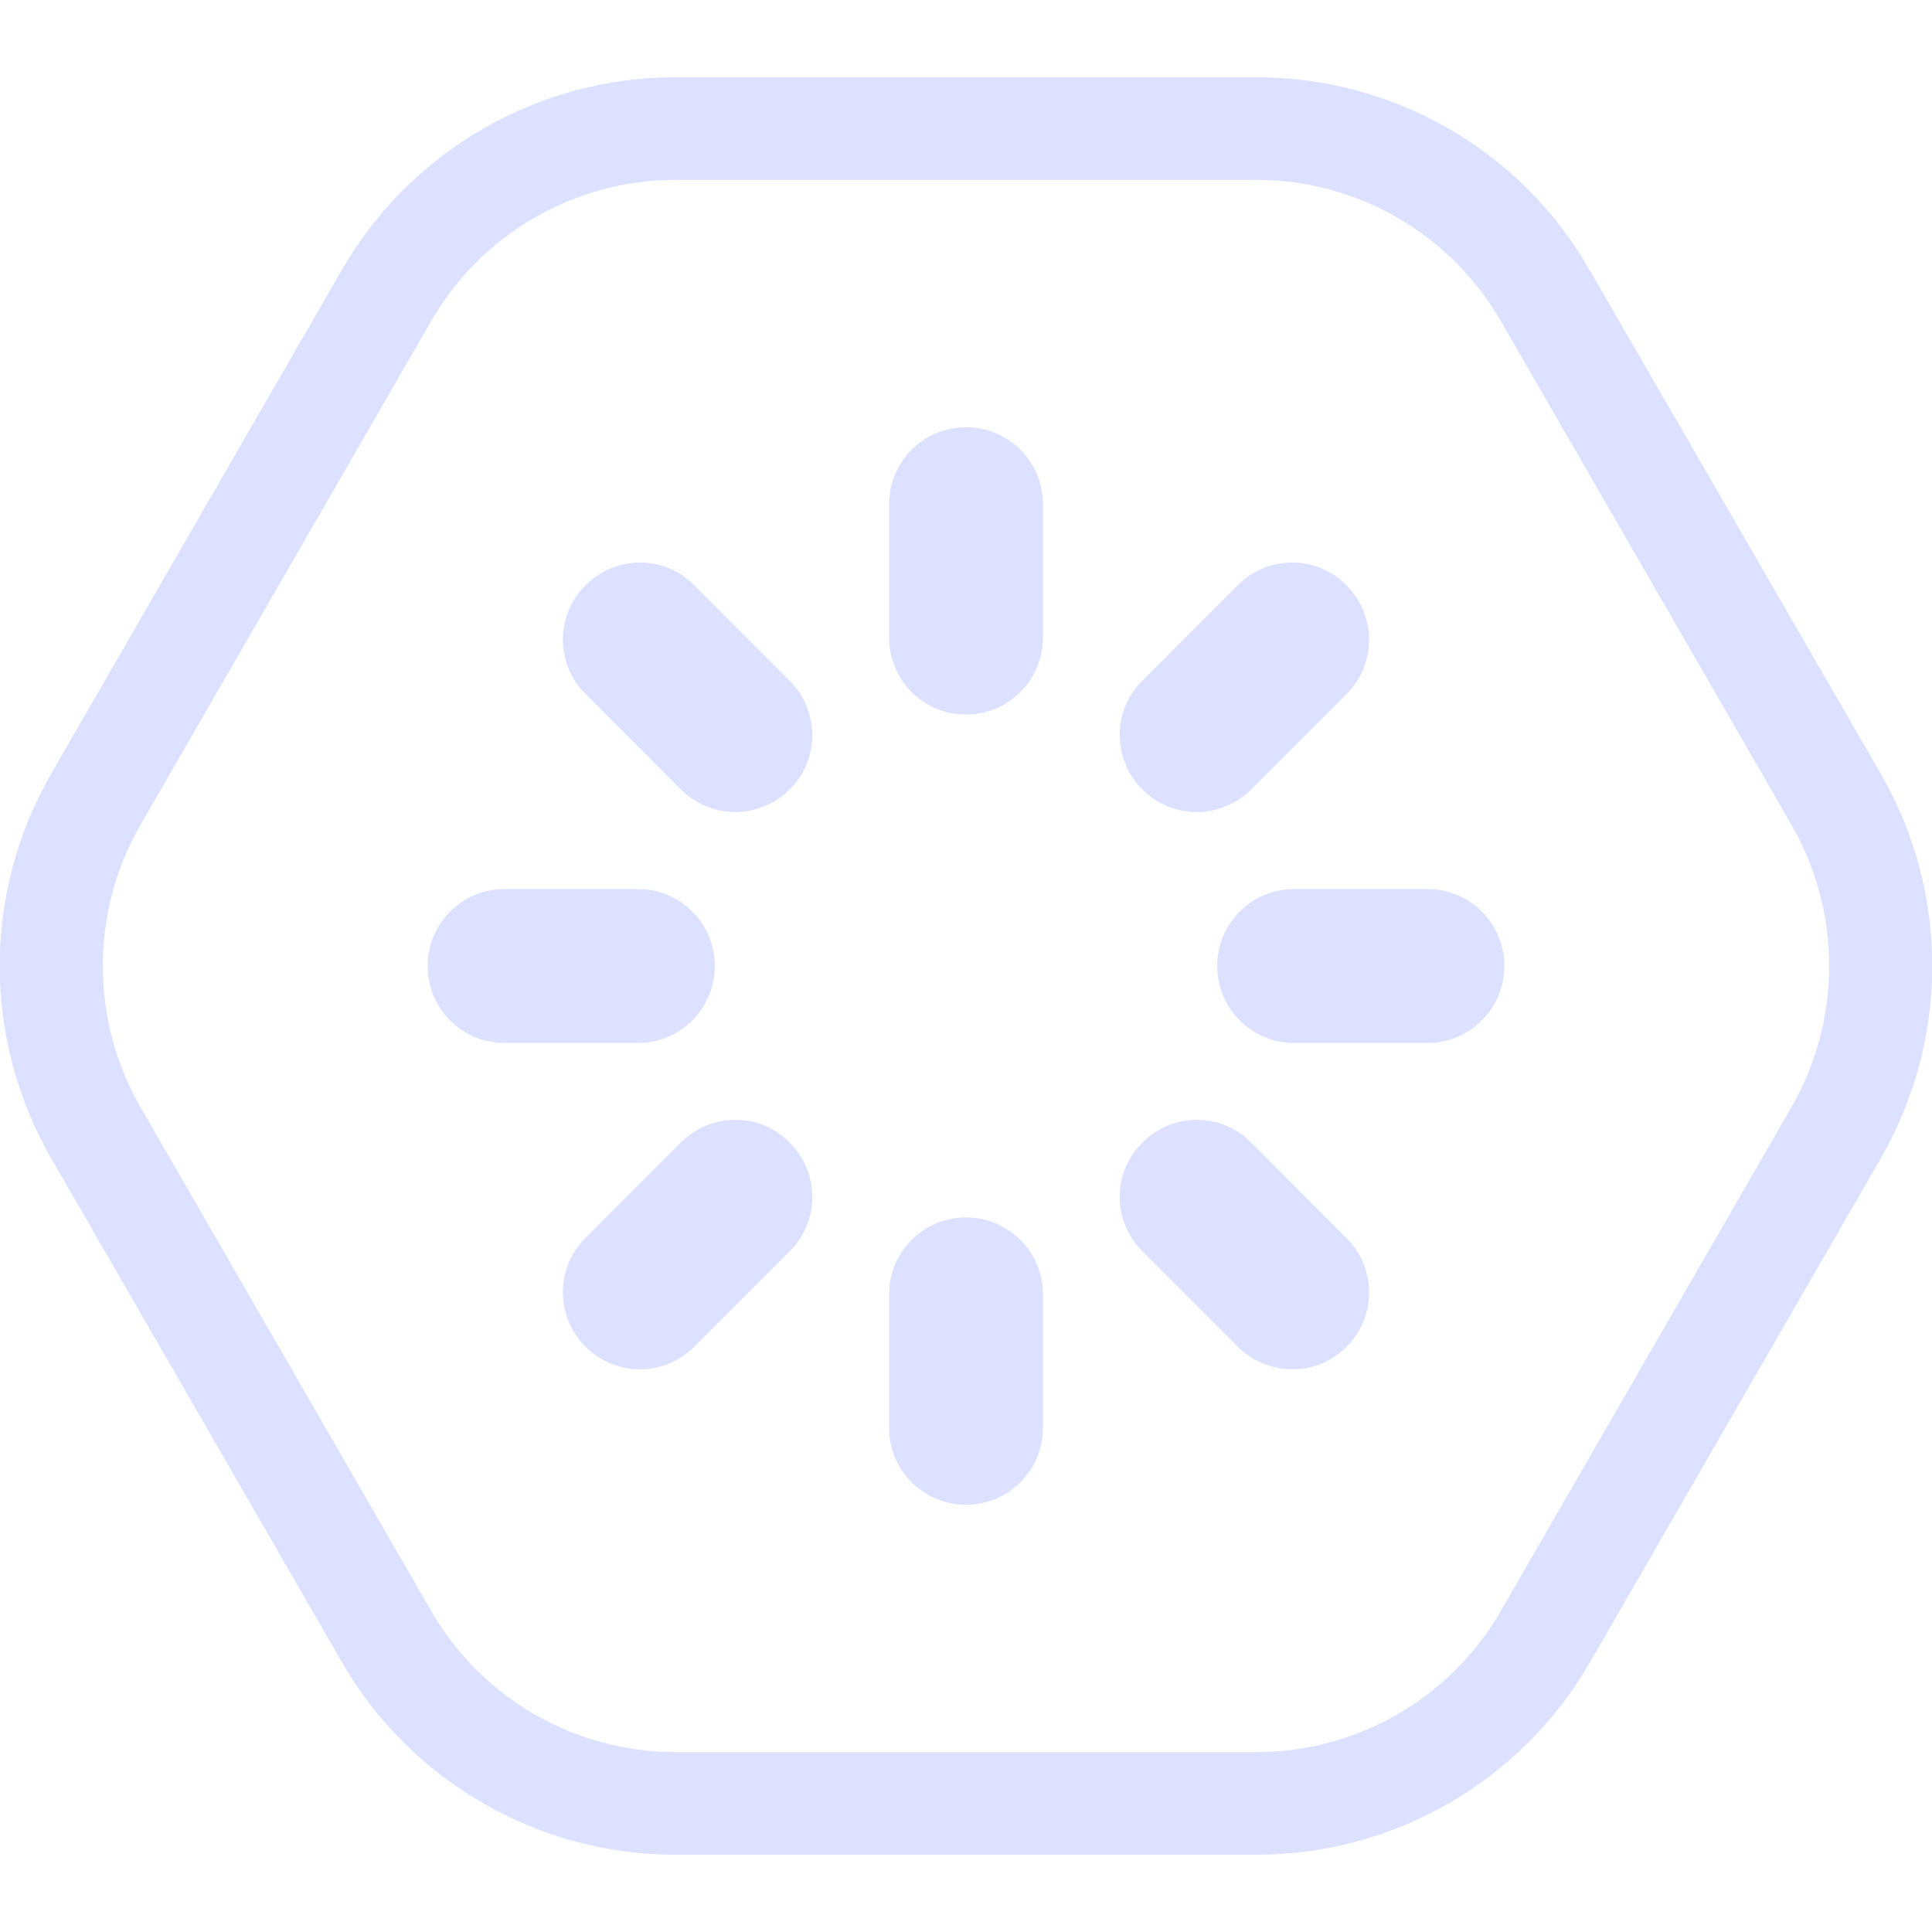
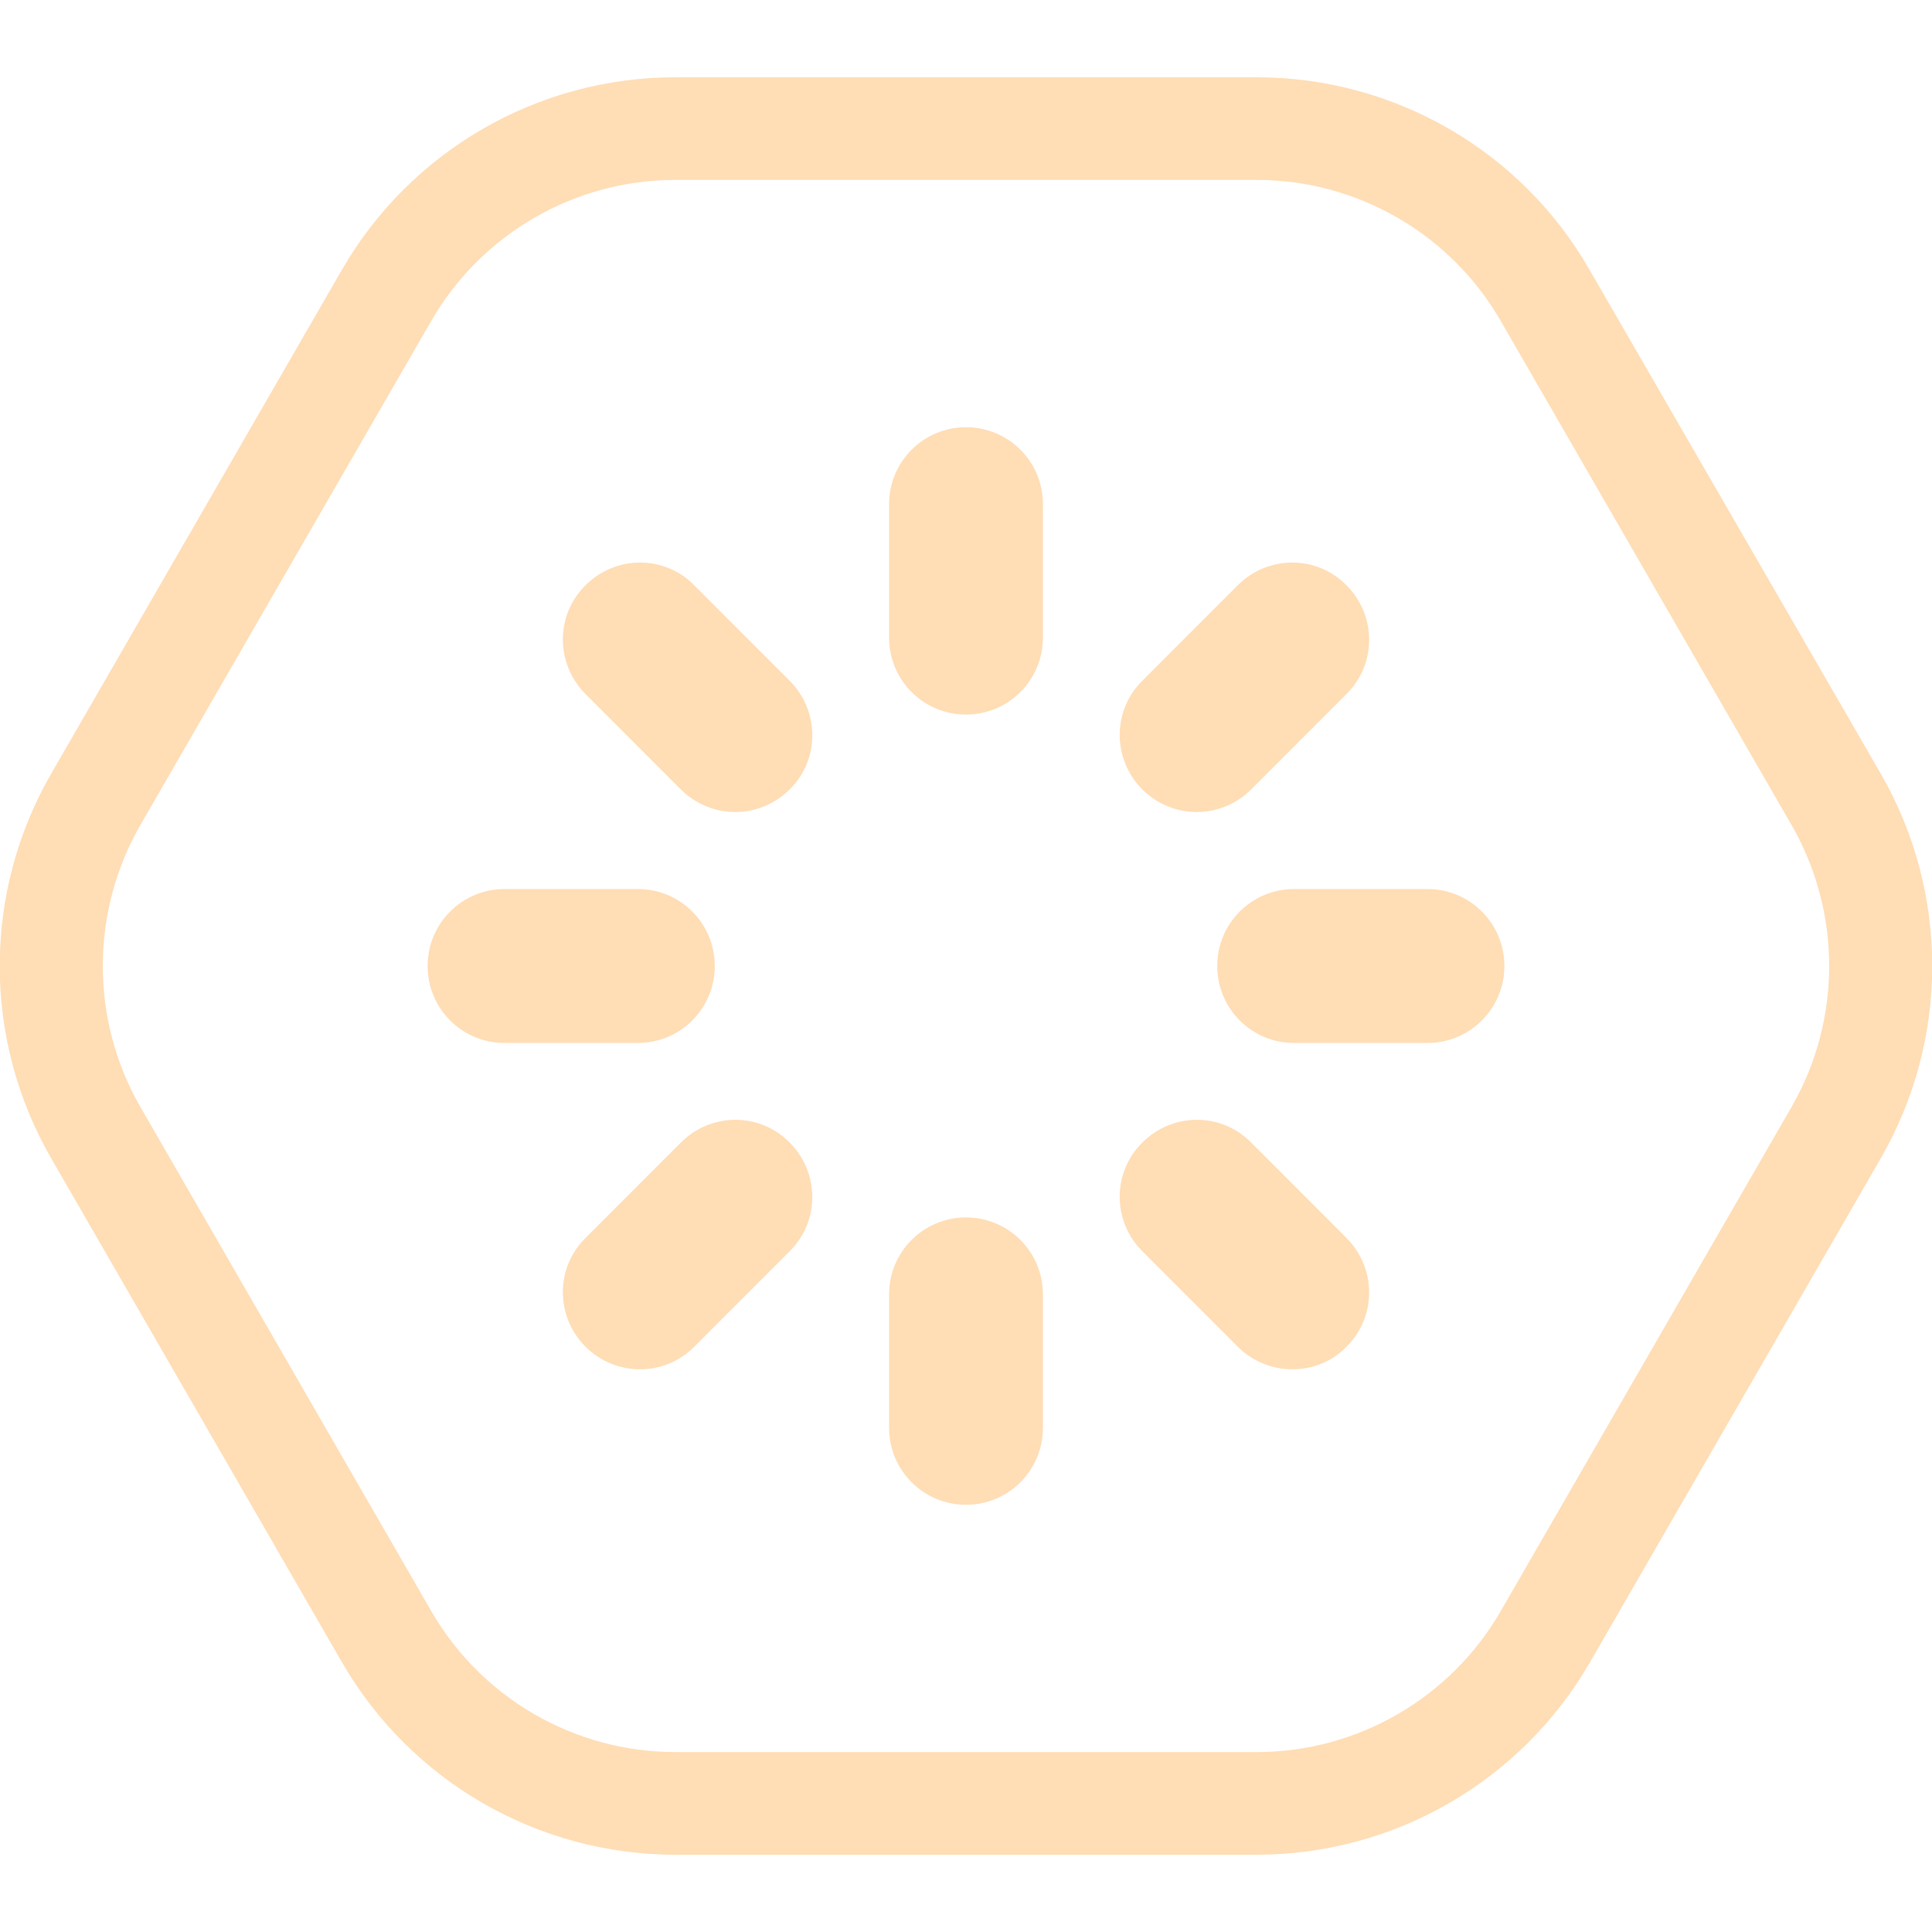
<svg xmlns="http://www.w3.org/2000/svg" width="100" height="100" viewBox="0 0 100 100" fill="none">
  <g clip-path="url(#clip0)">
-     <path d="M65.047 9.312C70.249 9.312 75.079 12.101 77.68 16.616L92.727 42.696C95.328 47.211 95.328 52.789 92.727 57.304L77.68 83.385C75.079 87.9 70.249 90.688 65.047 90.688H34.951C29.75 90.688 24.919 87.9 22.319 83.385L7.271 57.304C4.67 52.789 4.67 47.211 7.271 42.696L22.319 16.616C24.919 12.101 29.75 9.312 34.951 9.312H65.047ZM65.047 4H34.951C27.839 4 21.257 7.798 17.701 13.96L2.653 40.04C-0.903 46.202 -0.903 53.798 2.653 59.96L17.701 86.04C21.257 92.202 27.839 96 34.951 96H65.047C72.159 96 78.741 92.202 82.297 86.04L97.345 59.96C100.901 53.798 100.901 46.202 97.345 40.04L82.271 13.96C78.741 7.798 72.159 4 65.047 4Z" fill="#dbe1ff" />
-     <path d="M73.885 53.984H66.985C64.782 53.984 63.004 52.204 63.004 50C63.004 47.796 64.782 46.016 66.985 46.016H73.885C76.088 46.016 77.866 47.796 77.866 50C77.866 52.204 76.088 53.984 73.885 53.984Z" fill="#dbe1ff" />
-     <path d="M50 77.887C47.797 77.887 46.019 76.107 46.019 73.903V66.998C46.019 64.793 47.797 63.014 50 63.014C52.203 63.014 53.981 64.793 53.981 66.998V73.903C53.981 76.107 52.203 77.887 50 77.887Z" fill="#dbe1ff" />
-     <path d="M66.879 70.875C65.871 70.875 64.835 70.477 64.066 69.707L59.13 64.767C57.564 63.2 57.564 60.677 59.13 59.136C60.695 57.569 63.217 57.569 64.756 59.136L69.692 64.076C71.258 65.643 71.258 68.166 69.692 69.707C68.922 70.504 67.914 70.875 66.879 70.875Z" fill="#dbe1ff" />
-     <path d="M33.121 70.875C32.112 70.875 31.078 70.477 30.308 69.707C28.742 68.14 28.742 65.617 30.308 64.076L35.244 59.136C36.81 57.569 39.331 57.569 40.87 59.136C42.436 60.703 42.436 63.226 40.87 64.767L35.934 69.707C35.138 70.504 34.13 70.875 33.121 70.875Z" fill="#dbe1ff" />
-     <path d="M61.943 42.032C60.934 42.032 59.899 41.634 59.13 40.864C57.564 39.297 57.564 36.774 59.13 35.233L64.066 30.293C65.632 28.726 68.153 28.726 69.692 30.293C71.258 31.86 71.258 34.383 69.692 35.924L64.756 40.864C63.986 41.634 62.951 42.032 61.943 42.032Z" fill="#dbe1ff" />
-     <path d="M50 36.986C47.797 36.986 46.019 35.207 46.019 33.002V26.097C46.019 23.893 47.797 22.113 50 22.113C52.203 22.113 53.981 23.893 53.981 26.097V33.002C53.981 35.207 52.203 36.986 50 36.986Z" fill="#dbe1ff" />
-     <path d="M33.015 53.984H26.115C23.912 53.984 22.134 52.204 22.134 50C22.134 47.796 23.912 46.016 26.115 46.016H33.015C35.218 46.016 36.996 47.796 36.996 50C36.996 52.204 35.218 53.984 33.015 53.984Z" fill="#dbe1ff" />
-     <path d="M38.057 42.032C37.049 42.032 36.014 41.634 35.244 40.864L30.308 35.924C28.742 34.357 28.742 31.834 30.308 30.293C31.874 28.726 34.395 28.726 35.934 30.293L40.87 35.233C42.436 36.8 42.436 39.323 40.87 40.864C40.101 41.634 39.066 42.032 38.057 42.032Z" fill="#dbe1ff" />
+     <path d="M65.047 9.312C70.249 9.312 75.079 12.101 77.68 16.616L92.727 42.696C95.328 47.211 95.328 52.789 92.727 57.304L77.68 83.385C75.079 87.9 70.249 90.688 65.047 90.688H34.951C29.75 90.688 24.919 87.9 22.319 83.385L7.271 57.304C4.67 52.789 4.67 47.211 7.271 42.696L22.319 16.616C24.919 12.101 29.75 9.312 34.951 9.312H65.047ZM65.047 4H34.951C27.839 4 21.257 7.798 17.701 13.96L2.653 40.04C-0.903 46.202 -0.903 53.798 2.653 59.96L17.701 86.04C21.257 92.202 27.839 96 34.951 96H65.047C72.159 96 78.741 92.202 82.297 86.04L97.345 59.96C100.901 53.798 100.901 46.202 97.345 40.04L82.271 13.96C78.741 7.798 72.159 4 65.047 4Z" fill="#ffddb5" />
+     <path d="M73.885 53.984H66.985C64.782 53.984 63.004 52.204 63.004 50C63.004 47.796 64.782 46.016 66.985 46.016H73.885C76.088 46.016 77.866 47.796 77.866 50C77.866 52.204 76.088 53.984 73.885 53.984Z" fill="#ffddb5" />
+     <path d="M50 77.887C47.797 77.887 46.019 76.107 46.019 73.903V66.998C46.019 64.793 47.797 63.014 50 63.014C52.203 63.014 53.981 64.793 53.981 66.998V73.903C53.981 76.107 52.203 77.887 50 77.887Z" fill="#ffddb5" />
+     <path d="M66.879 70.875C65.871 70.875 64.835 70.477 64.066 69.707L59.13 64.767C57.564 63.2 57.564 60.677 59.13 59.136C60.695 57.569 63.217 57.569 64.756 59.136L69.692 64.076C71.258 65.643 71.258 68.166 69.692 69.707C68.922 70.504 67.914 70.875 66.879 70.875Z" fill="#ffddb5" />
+     <path d="M33.121 70.875C32.112 70.875 31.078 70.477 30.308 69.707C28.742 68.14 28.742 65.617 30.308 64.076L35.244 59.136C36.81 57.569 39.331 57.569 40.87 59.136C42.436 60.703 42.436 63.226 40.87 64.767L35.934 69.707C35.138 70.504 34.13 70.875 33.121 70.875Z" fill="#ffddb5" />
+     <path d="M61.943 42.032C60.934 42.032 59.899 41.634 59.13 40.864C57.564 39.297 57.564 36.774 59.13 35.233L64.066 30.293C65.632 28.726 68.153 28.726 69.692 30.293C71.258 31.86 71.258 34.383 69.692 35.924L64.756 40.864C63.986 41.634 62.951 42.032 61.943 42.032Z" fill="#ffddb5" />
+     <path d="M50 36.986C47.797 36.986 46.019 35.207 46.019 33.002V26.097C46.019 23.893 47.797 22.113 50 22.113C52.203 22.113 53.981 23.893 53.981 26.097V33.002C53.981 35.207 52.203 36.986 50 36.986Z" fill="#ffddb5" />
+     <path d="M33.015 53.984H26.115C23.912 53.984 22.134 52.204 22.134 50C22.134 47.796 23.912 46.016 26.115 46.016H33.015C35.218 46.016 36.996 47.796 36.996 50C36.996 52.204 35.218 53.984 33.015 53.984Z" fill="#ffddb5" />
+     <path d="M38.057 42.032C37.049 42.032 36.014 41.634 35.244 40.864L30.308 35.924C28.742 34.357 28.742 31.834 30.308 30.293C31.874 28.726 34.395 28.726 35.934 30.293L40.87 35.233C42.436 36.8 42.436 39.323 40.87 40.864C40.101 41.634 39.066 42.032 38.057 42.032Z" fill="#ffddb5" />
  </g>
  <defs>
    <clipPath id="clip0">
-       <rect width="100" height="92" fill="#dbe1ff" transform="translate(0 4)" />
+       <rect width="100" height="92" fill="#ffddb5" transform="translate(0 4)" />
    </clipPath>
  </defs>
</svg>
